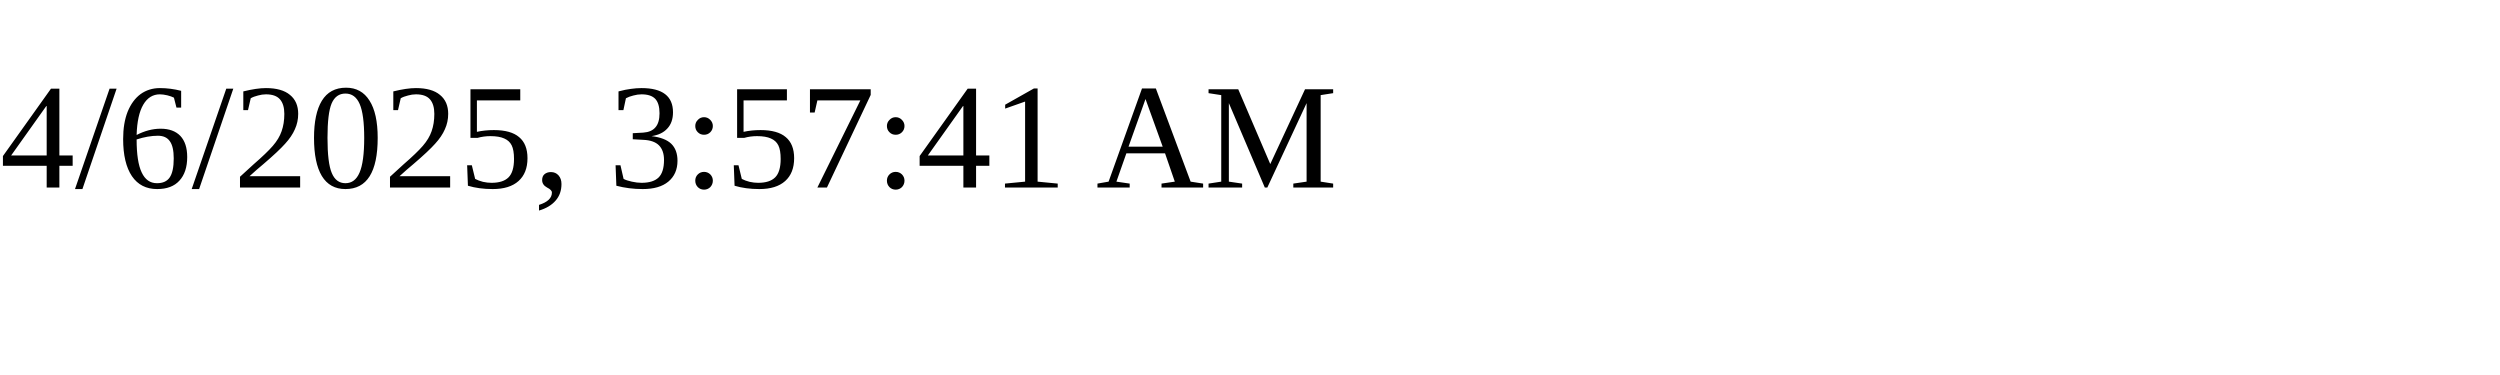
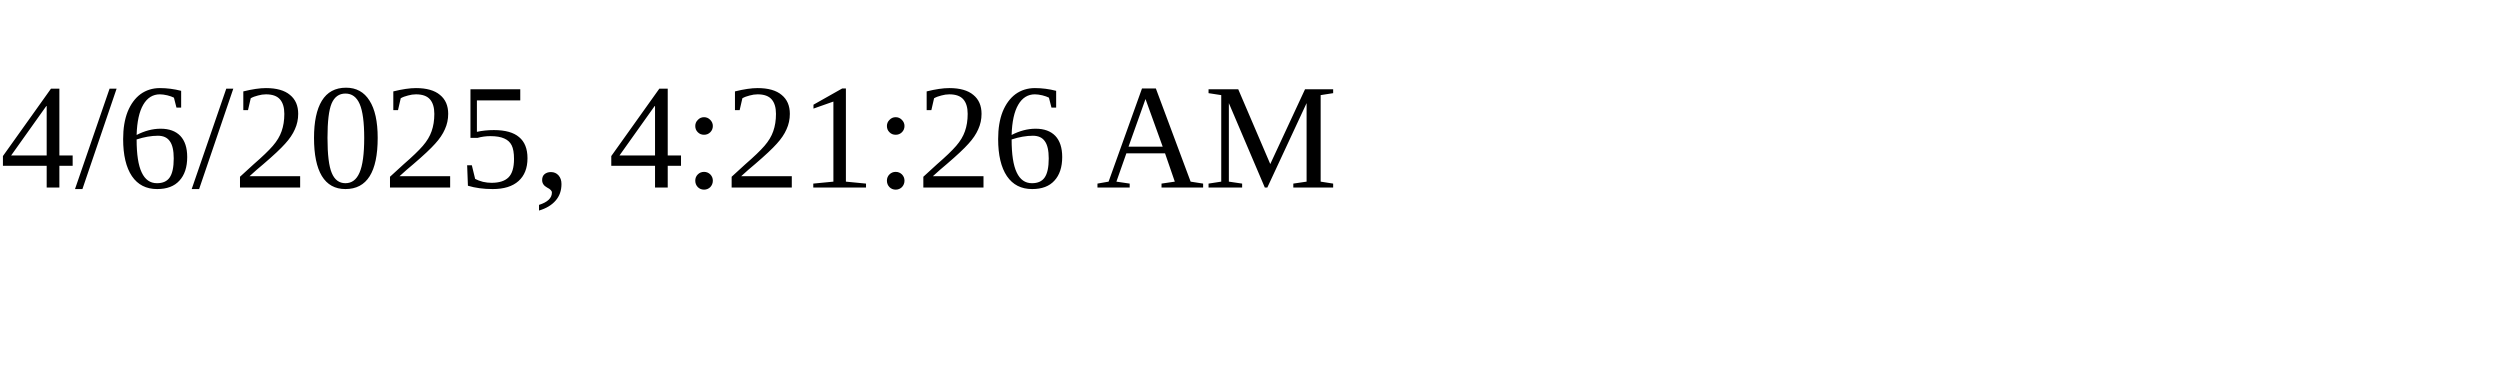
<svg xmlns="http://www.w3.org/2000/svg" height="30" width="200">
-   <text x="0" y="15">4/6/2025, 3:57:41 AM</text>
+   <text x="0" y="15">4/6/2025, 4:21:26 AM</text>
</svg>
